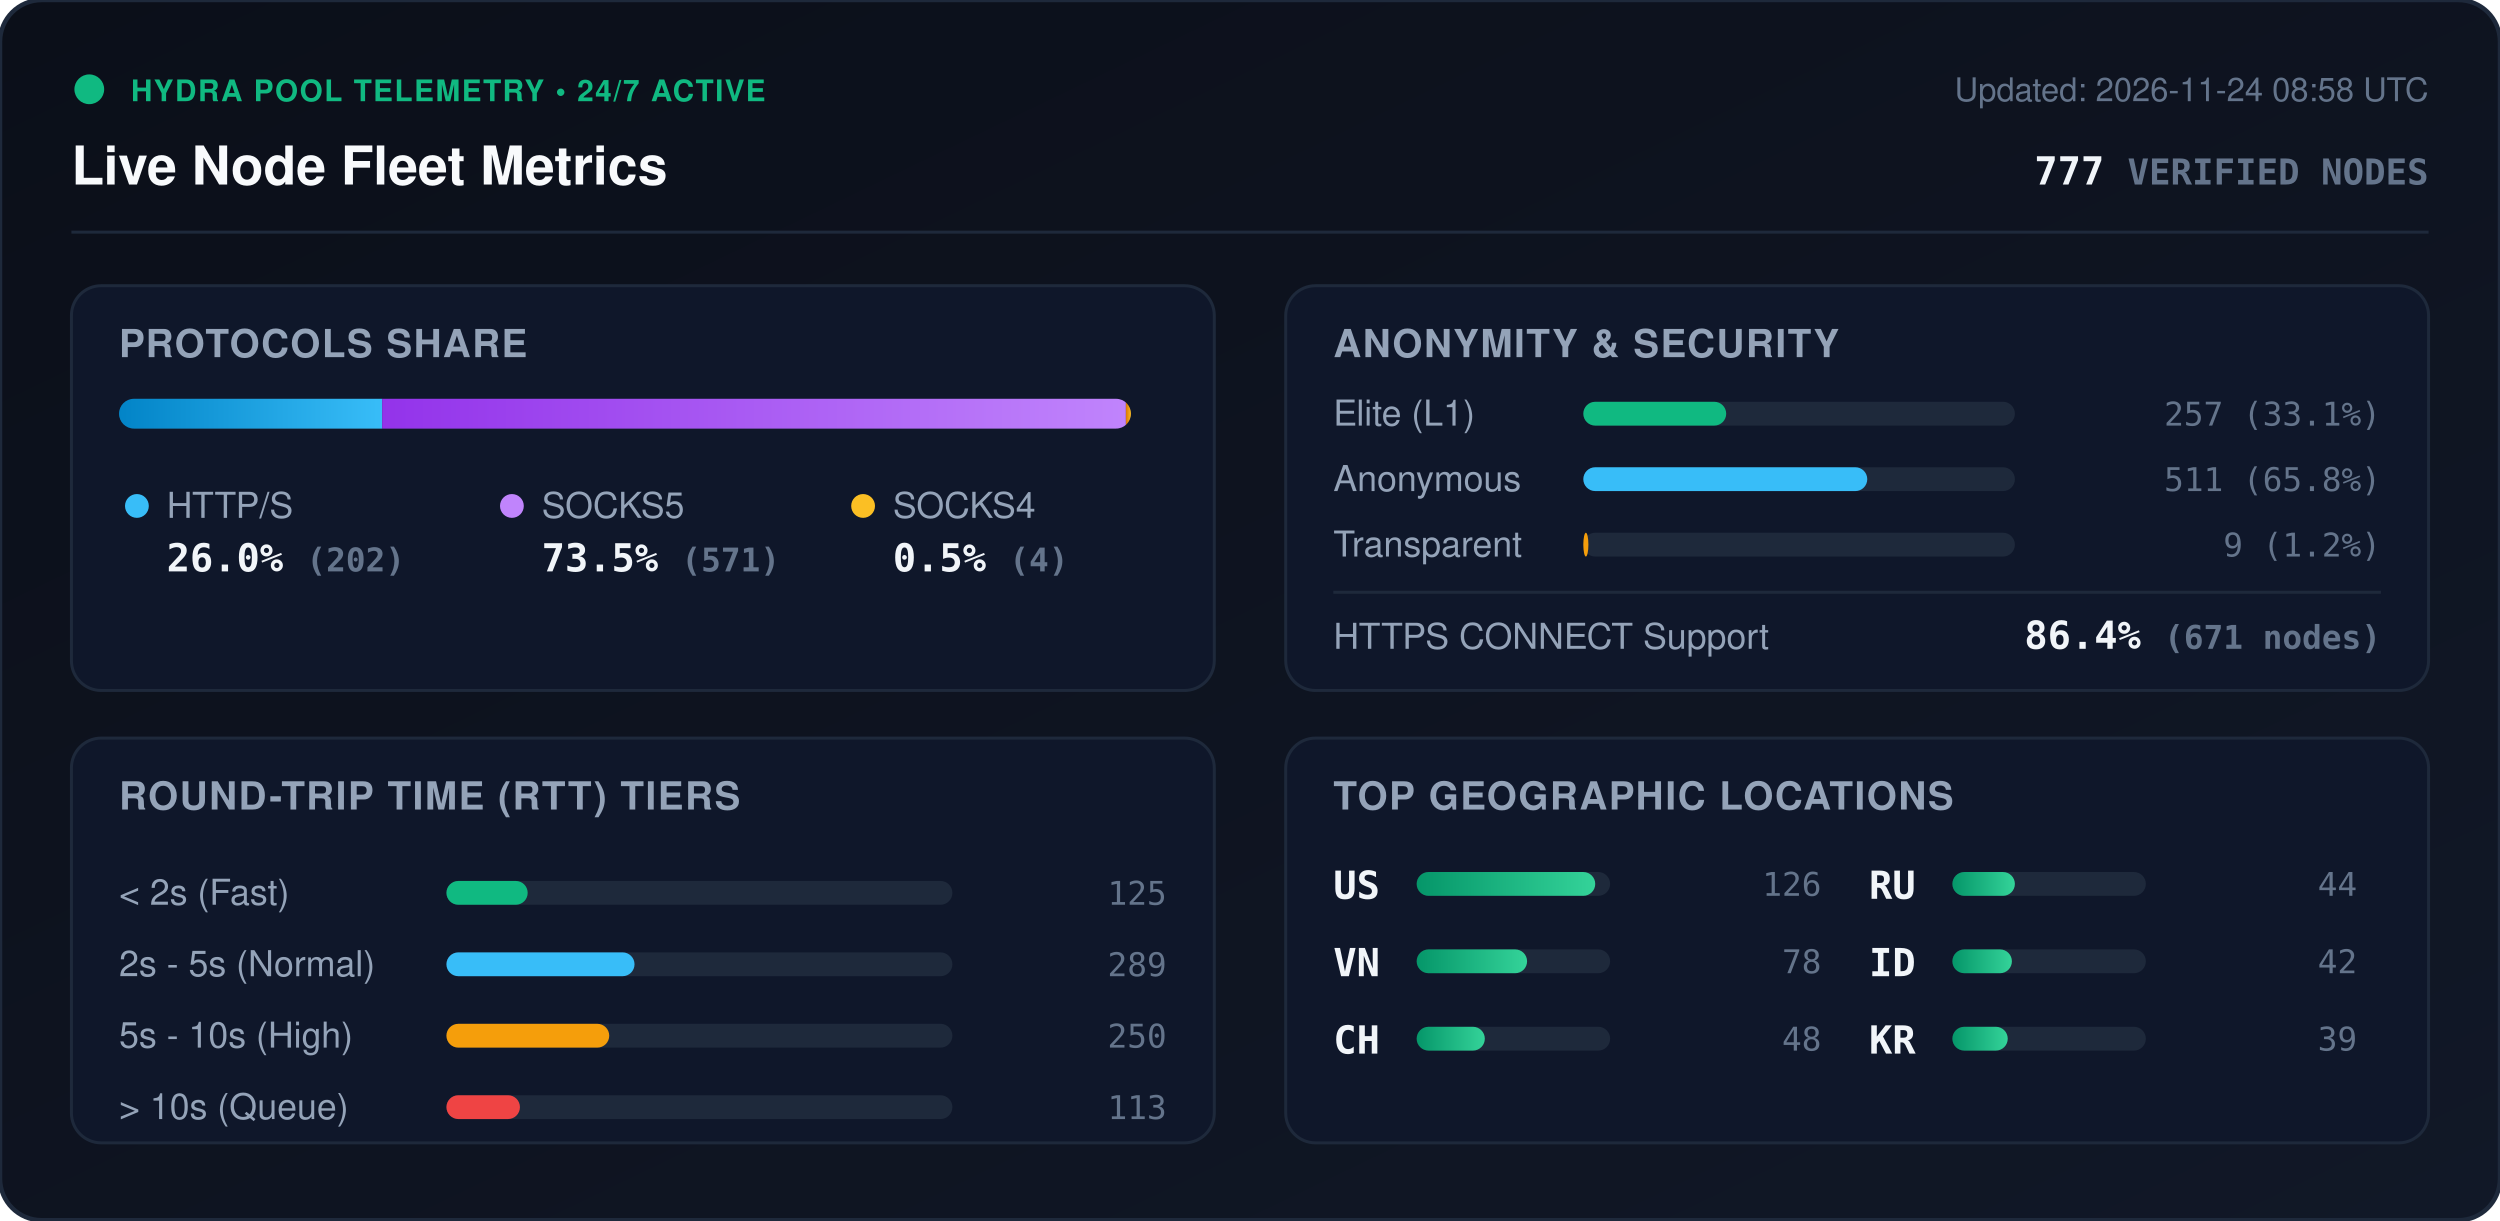
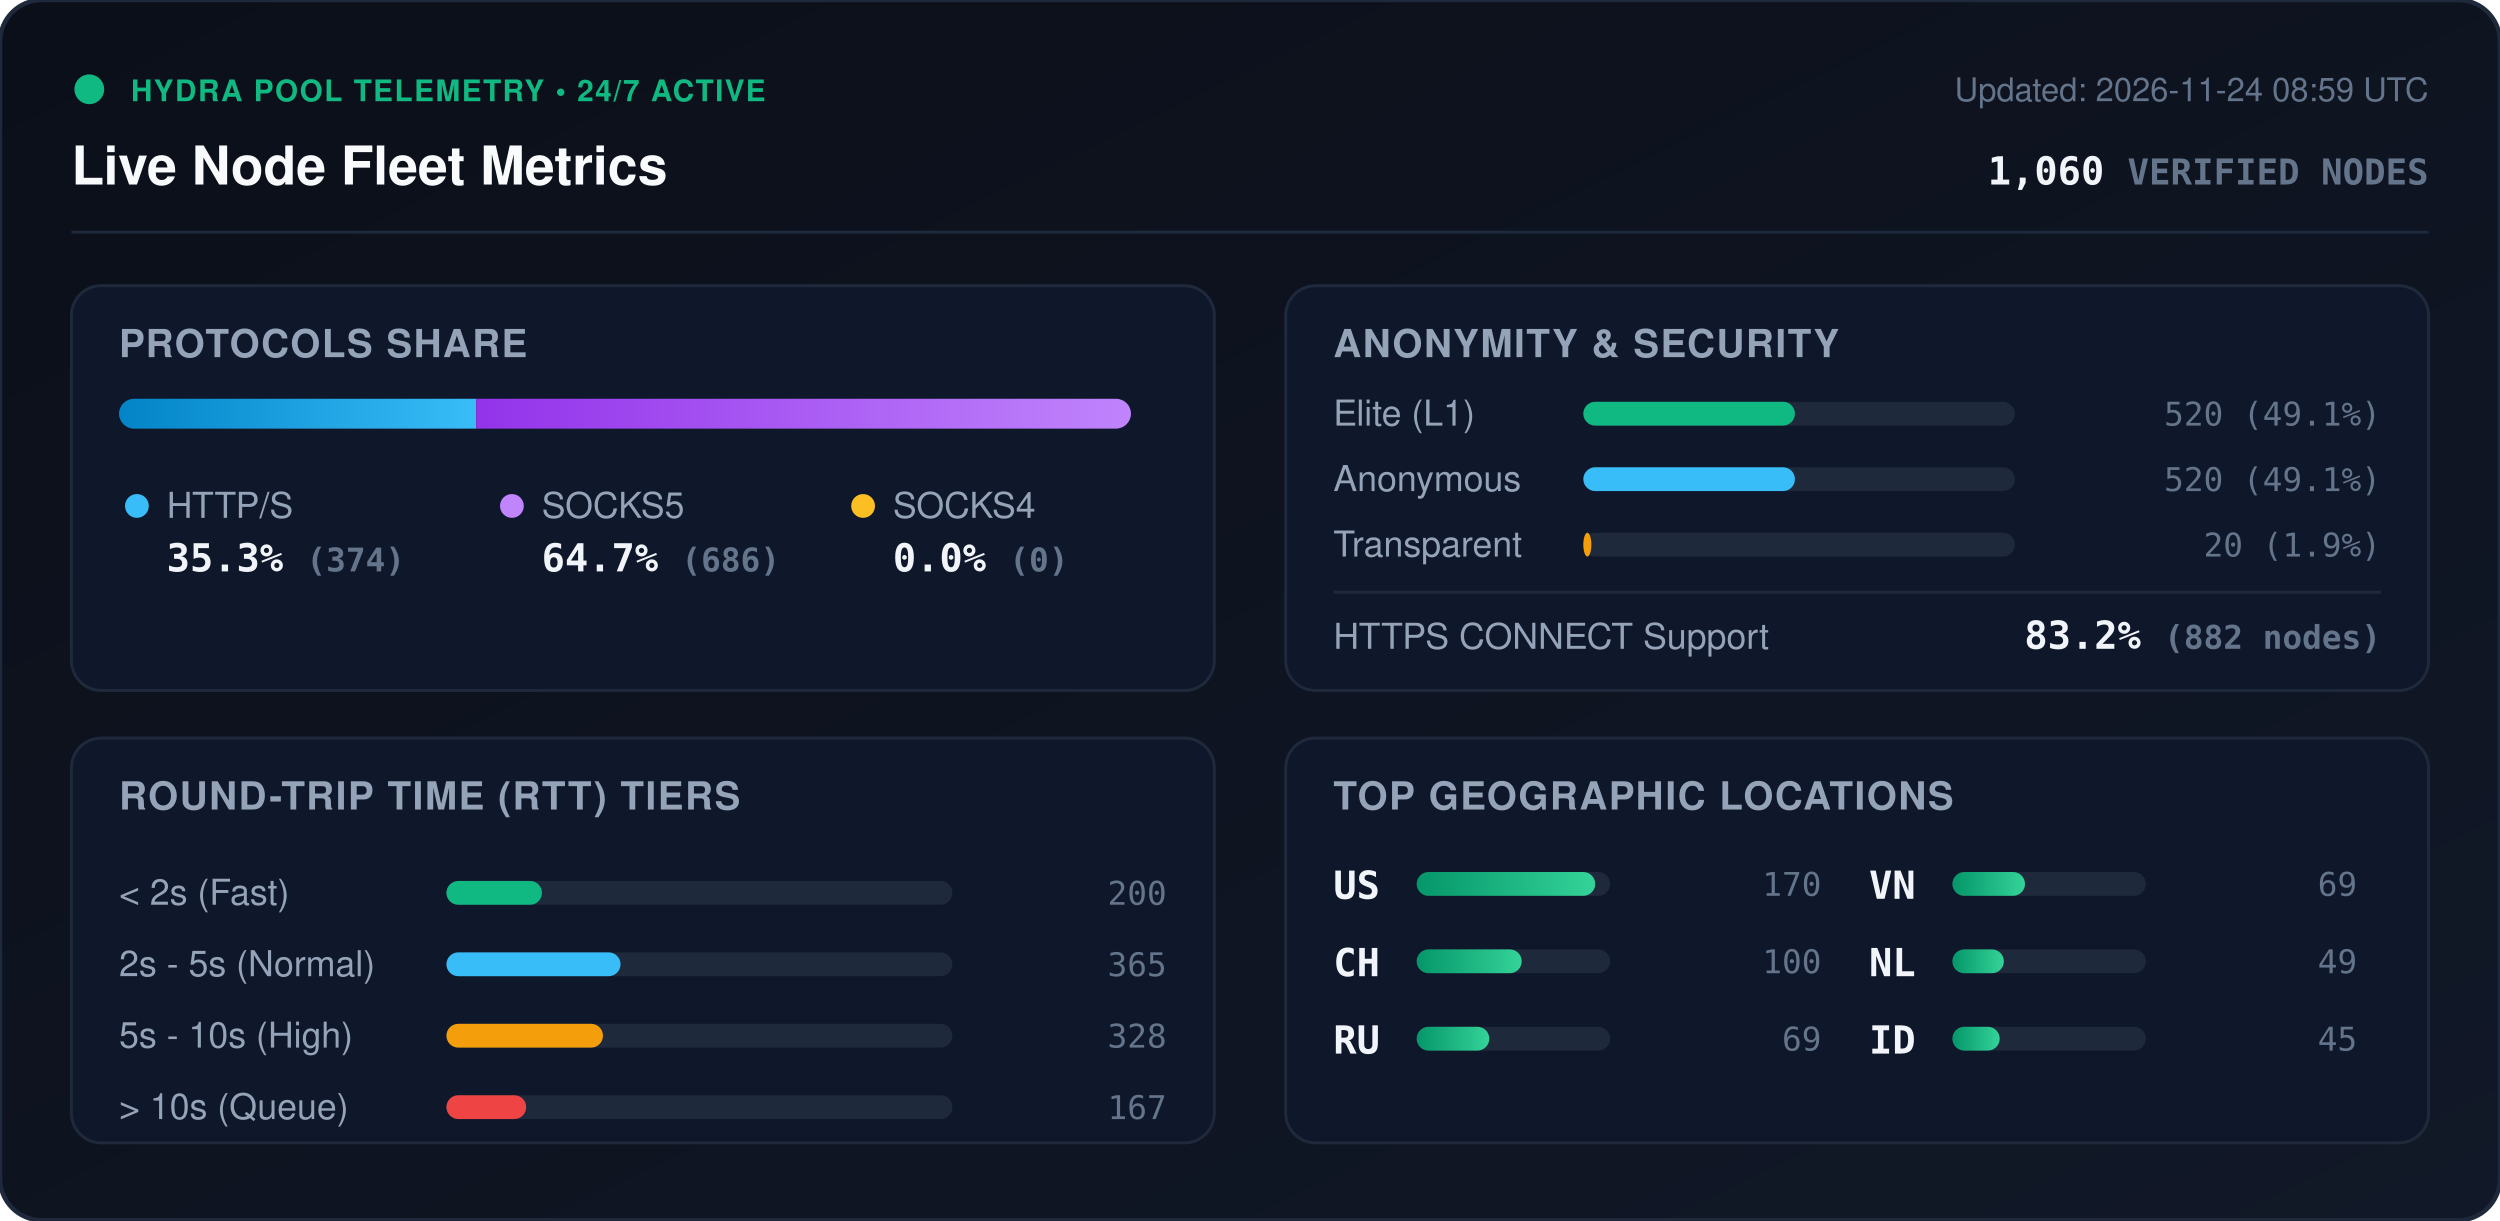
<svg xmlns="http://www.w3.org/2000/svg" viewBox="0 0 840 410" width="840" height="410" style="max-width: 100%; height: auto;">
  <defs>
    <linearGradient id="bg" x1="0%" y1="0%" x2="100%" y2="100%">
      <stop offset="0%" stop-color="#0b0f19" />
      <stop offset="100%" stop-color="#111827" />
    </linearGradient>
    <linearGradient id="bar-http" x1="0%" y1="0%" x2="100%" y2="0%">
      <stop offset="0%" stop-color="#0284c7" />
      <stop offset="100%" stop-color="#38bdf8" />
    </linearGradient>
    <linearGradient id="bar-socks5" x1="0%" y1="0%" x2="100%" y2="0%">
      <stop offset="0%" stop-color="#9333ea" />
      <stop offset="100%" stop-color="#c084fc" />
    </linearGradient>
    <linearGradient id="bar-socks4" x1="0%" y1="0%" x2="100%" y2="0%">
      <stop offset="0%" stop-color="#d97706" />
      <stop offset="100%" stop-color="#fbbf24" />
    </linearGradient>
    <linearGradient id="bar-green" x1="0%" y1="0%" x2="100%" y2="0%">
      <stop offset="0%" stop-color="#059669" />
      <stop offset="100%" stop-color="#34d399" />
    </linearGradient>
    <clipPath id="prog-track-clip">
      <rect width="340.0" height="10" rx="5" />
    </clipPath>
    <style>
      .title { font: 700 18px -apple-system, BlinkMacSystemFont, 'Segoe UI', Helvetica, Arial, sans-serif; fill: #f8fafc; }
      .sub { font: 500 11px -apple-system, BlinkMacSystemFont, 'Segoe UI', Helvetica, Arial, sans-serif; fill: #64748b; }
      .section-hdr { font: 600 13px -apple-system, BlinkMacSystemFont, 'Segoe UI', Helvetica, Arial, sans-serif; fill: #94a3b8; letter-spacing: 0.5px; }
      .metric-val { font: 700 13px -apple-system, BlinkMacSystemFont, 'Segoe UI', Helvetica, Arial, sans-serif; fill: #f1f5f9; }
      .metric-lbl { font: 500 12px -apple-system, BlinkMacSystemFont, 'Segoe UI', Helvetica, Arial, sans-serif; fill: #94a3b8; }
      .badge-txt { font: 700 10px -apple-system, BlinkMacSystemFont, 'Segoe UI', Helvetica, Arial, sans-serif; fill: #10b981; letter-spacing: 0.5px; }
      .mono { font-family: ui-monospace, SFMono-Regular, Menlo, Monaco, Consolas, monospace; }
      .pulse { animation: beacon 2s infinite ease-in-out; }
      @keyframes beacon { 0%, 100% { opacity: 1; } 50% { opacity: 0.35; } }
    </style>
  </defs>
  <rect width="840" height="410" rx="14" fill="url(#bg)" stroke="#1e293b" stroke-width="1.5" />
  <g transform="translate(24, 24)">
    <circle cx="6" cy="6" r="5" fill="#10b981" class="pulse" />
    <text x="20" y="10" class="badge-txt">HYDRA POOL TELEMETRY • 24/7 ACTIVE</text>
    <text x="0" y="38" class="title">Live Node Fleet Metrics</text>
-     <text x="792" y="10" text-anchor="end" class="sub">Updated: 2026-11-24 08:58 UTC</text>
-     <text x="792" y="38" text-anchor="end" class="metric-val mono" fill="#38bdf8">777 <tspan font-size="12" fill="#64748b">VERIFIED NODES</tspan>
+     <text x="792" y="10" text-anchor="end" class="sub">Updated: 2026-11-24 08:59 UTC</text>
+     <text x="792" y="38" text-anchor="end" class="metric-val mono" fill="#38bdf8">1,060 <tspan font-size="12" fill="#64748b">VERIFIED NODES</tspan>
    </text>
  </g>
  <line x1="24" y1="78" x2="816" y2="78" stroke="#1e293b" stroke-width="1" />
  <g transform="translate(24, 96)">
    <rect width="384" height="136" rx="10" fill="#0f172a" stroke="#1e293b" />
    <text x="16" y="24" class="section-hdr">PROTOCOLS SHARE</text>
    <g transform="translate(16, 38)">
      <rect width="340.0" height="10" rx="5" fill="#1e293b" />
      <g clip-path="url(#prog-track-clip)">
-         <rect x="0" width="88.4" height="10" fill="url(#bar-http)" />
-         <rect x="88.4" width="249.9" height="10" fill="url(#bar-socks5)" />
-         <rect x="338.3" width="1.8" height="10" fill="url(#bar-socks4)" />
+         <rect x="0" width="120.0" height="10" fill="url(#bar-http)" />
+         <rect x="120.0" width="220.0" height="10" fill="url(#bar-socks5)" />
+         <rect x="340.0" width="0.0" height="10" fill="url(#bar-socks4)" />
      </g>
    </g>
    <g transform="translate(16, 68)">
      <circle cx="6" cy="6" r="4" fill="#38bdf8" />
      <text x="16" y="10" class="metric-lbl">HTTP/S</text>
-       <text x="16" y="28" class="metric-val mono">26.0% <tspan font-size="11" fill="#64748b">(202)</tspan>
+       <text x="16" y="28" class="metric-val mono">35.3% <tspan font-size="11" fill="#64748b">(374)</tspan>
      </text>
      <circle cx="132" cy="6" r="4" fill="#c084fc" />
      <text x="142" y="10" class="metric-lbl">SOCKS5</text>
-       <text x="142" y="28" class="metric-val mono">73.5% <tspan font-size="11" fill="#64748b">(571)</tspan>
+       <text x="142" y="28" class="metric-val mono">64.7% <tspan font-size="11" fill="#64748b">(686)</tspan>
      </text>
      <circle cx="250" cy="6" r="4" fill="#fbbf24" />
      <text x="260" y="10" class="metric-lbl">SOCKS4</text>
-       <text x="260" y="28" class="metric-val mono">0.5% <tspan font-size="11" fill="#64748b">(4)</tspan>
+       <text x="260" y="28" class="metric-val mono">0.0% <tspan font-size="11" fill="#64748b">(0)</tspan>
      </text>
    </g>
  </g>
  <g transform="translate(432, 96)">
    <rect width="384" height="136" rx="10" fill="#0f172a" stroke="#1e293b" />
    <text x="16" y="24" class="section-hdr">ANONYMITY &amp; SECURITY</text>
    <text x="16" y="47" class="metric-lbl">Elite (L1)</text>
    <rect x="100" y="39" width="145.0" height="8" rx="4" fill="#1e293b" />
-     <rect x="100" y="39" width="48.0" height="8" rx="4" fill="#10b981" />
-     <text x="368" y="47" text-anchor="end" class="mono sub" fill="#e2e8f0">257 (33.1%)</text>
+     <rect x="100" y="39" width="71.1" height="8" rx="4" fill="#10b981" />
+     <text x="368" y="47" text-anchor="end" class="mono sub" fill="#e2e8f0">520 (49.1%)</text>
    <text x="16" y="69" class="metric-lbl">Anonymous</text>
    <rect x="100" y="61" width="145.0" height="8" rx="4" fill="#1e293b" />
-     <rect x="100" y="61" width="95.4" height="8" rx="4" fill="#38bdf8" />
-     <text x="368" y="69" text-anchor="end" class="mono sub" fill="#e2e8f0">511 (65.8%)</text>
+     <rect x="100" y="61" width="71.1" height="8" rx="4" fill="#38bdf8" />
+     <text x="368" y="69" text-anchor="end" class="mono sub" fill="#e2e8f0">520 (49.1%)</text>
    <text x="16" y="91" class="metric-lbl">Transparent</text>
    <rect x="100" y="83" width="145.0" height="8" rx="4" fill="#1e293b" />
-     <rect x="100" y="83" width="1.7" height="8" rx="4" fill="#f59e0b" />
-     <text x="368" y="91" text-anchor="end" class="mono sub" fill="#e2e8f0">9 (1.2%)</text>
+     <rect x="100" y="83" width="2.7" height="8" rx="4" fill="#f59e0b" />
+     <text x="368" y="91" text-anchor="end" class="mono sub" fill="#e2e8f0">20 (1.9%)</text>
    <line x1="16" y1="103" x2="368" y2="103" stroke="#1e293b" stroke-width="1" />
    <text x="16" y="122" class="metric-lbl">HTTPS CONNECT Support</text>
-     <text x="368" y="122" text-anchor="end" class="metric-val mono" fill="#34d399">86.4% <tspan font-size="11" fill="#64748b">(671 nodes)</tspan>
+     <text x="368" y="122" text-anchor="end" class="metric-val mono" fill="#34d399">83.2% <tspan font-size="11" fill="#64748b">(882 nodes)</tspan>
    </text>
  </g>
  <g transform="translate(24, 248)">
    <rect width="384" height="136" rx="10" fill="#0f172a" stroke="#1e293b" />
    <text x="16" y="24" class="section-hdr">ROUND-TRIP TIME (RTT) TIERS</text>
    <g transform="translate(16, 42)">
      <text x="0" y="14" class="metric-lbl">&lt; 2s (Fast)</text>
      <rect x="110" y="6" width="170" height="8" rx="4" fill="#1e293b" />
-       <rect x="110" y="6" width="27.3" height="8" rx="4" fill="#10b981" />
-       <text x="352" y="14" text-anchor="end" class="mono sub">125</text>
+       <rect x="110" y="6" width="32.1" height="8" rx="4" fill="#10b981" />
+       <text x="352" y="14" text-anchor="end" class="mono sub">200</text>
      <text x="0" y="38" class="metric-lbl">2s - 5s (Normal)</text>
      <rect x="110" y="30" width="170" height="8" rx="4" fill="#1e293b" />
-       <rect x="110" y="30" width="63.2" height="8" rx="4" fill="#38bdf8" />
-       <text x="352" y="38" text-anchor="end" class="mono sub">289</text>
+       <rect x="110" y="30" width="58.5" height="8" rx="4" fill="#38bdf8" />
+       <text x="352" y="38" text-anchor="end" class="mono sub">365</text>
      <text x="0" y="62" class="metric-lbl">5s - 10s (High)</text>
      <rect x="110" y="54" width="170" height="8" rx="4" fill="#1e293b" />
-       <rect x="110" y="54" width="54.7" height="8" rx="4" fill="#f59e0b" />
-       <text x="352" y="62" text-anchor="end" class="mono sub">250</text>
+       <rect x="110" y="54" width="52.6" height="8" rx="4" fill="#f59e0b" />
+       <text x="352" y="62" text-anchor="end" class="mono sub">328</text>
      <text x="0" y="86" class="metric-lbl">&gt; 10s (Queue)</text>
      <rect x="110" y="78" width="170" height="8" rx="4" fill="#1e293b" />
-       <rect x="110" y="78" width="24.7" height="8" rx="4" fill="#ef4444" />
-       <text x="352" y="86" text-anchor="end" class="mono sub">113</text>
+       <rect x="110" y="78" width="26.8" height="8" rx="4" fill="#ef4444" />
+       <text x="352" y="86" text-anchor="end" class="mono sub">167</text>
    </g>
  </g>
  <g transform="translate(432, 248)">
    <rect width="384" height="136" rx="10" fill="#0f172a" stroke="#1e293b" />
    <text x="16" y="24" class="section-hdr">TOP GEOGRAPHIC LOCATIONS</text>
    <g transform="translate(16, 42)">
      <g transform="translate(0, 0)">
        <text x="0" y="12" class="mono metric-val" font-size="12">US</text>
        <rect x="28" y="3" width="65" height="8" rx="4" fill="#1e293b" />
        <rect x="28" y="3" width="60.0" height="8" rx="4" fill="url(#bar-green)" />
-         <text x="164" y="11" text-anchor="end" class="mono sub">126</text>
+         <text x="164" y="11" text-anchor="end" class="mono sub">170</text>
      </g>
      <g transform="translate(0, 26)">
+         <text x="0" y="12" class="mono metric-val" font-size="12">CH</text>
+         <rect x="28" y="3" width="65" height="8" rx="4" fill="#1e293b" />
+         <rect x="28" y="3" width="35.3" height="8" rx="4" fill="url(#bar-green)" />
+         <text x="164" y="11" text-anchor="end" class="mono sub">100</text>
+       </g>
+       <g transform="translate(0, 52)">
+         <text x="0" y="12" class="mono metric-val" font-size="12">RU</text>
+         <rect x="28" y="3" width="65" height="8" rx="4" fill="#1e293b" />
+         <rect x="28" y="3" width="24.4" height="8" rx="4" fill="url(#bar-green)" />
+         <text x="164" y="11" text-anchor="end" class="mono sub">69</text>
+       </g>
+       <g transform="translate(180, 0)">
        <text x="0" y="12" class="mono metric-val" font-size="12">VN</text>
        <rect x="28" y="3" width="65" height="8" rx="4" fill="#1e293b" />
-         <rect x="28" y="3" width="37.1" height="8" rx="4" fill="url(#bar-green)" />
-         <text x="164" y="11" text-anchor="end" class="mono sub">78</text>
-       </g>
-       <g transform="translate(0, 52)">
-         <text x="0" y="12" class="mono metric-val" font-size="12">CH</text>
-         <rect x="28" y="3" width="65" height="8" rx="4" fill="#1e293b" />
-         <rect x="28" y="3" width="22.9" height="8" rx="4" fill="url(#bar-green)" />
-         <text x="164" y="11" text-anchor="end" class="mono sub">48</text>
-       </g>
-       <g transform="translate(180, 0)">
-         <text x="0" y="12" class="mono metric-val" font-size="12">RU</text>
-         <rect x="28" y="3" width="65" height="8" rx="4" fill="#1e293b" />
-         <rect x="28" y="3" width="21.0" height="8" rx="4" fill="url(#bar-green)" />
-         <text x="164" y="11" text-anchor="end" class="mono sub">44</text>
+         <rect x="28" y="3" width="24.4" height="8" rx="4" fill="url(#bar-green)" />
+         <text x="164" y="11" text-anchor="end" class="mono sub">69</text>
      </g>
      <g transform="translate(180, 26)">
+         <text x="0" y="12" class="mono metric-val" font-size="12">NL</text>
+         <rect x="28" y="3" width="65" height="8" rx="4" fill="#1e293b" />
+         <rect x="28" y="3" width="17.3" height="8" rx="4" fill="url(#bar-green)" />
+         <text x="164" y="11" text-anchor="end" class="mono sub">49</text>
+       </g>
+       <g transform="translate(180, 52)">
        <text x="0" y="12" class="mono metric-val" font-size="12">ID</text>
        <rect x="28" y="3" width="65" height="8" rx="4" fill="#1e293b" />
-         <rect x="28" y="3" width="20.0" height="8" rx="4" fill="url(#bar-green)" />
-         <text x="164" y="11" text-anchor="end" class="mono sub">42</text>
-       </g>
-       <g transform="translate(180, 52)">
-         <text x="0" y="12" class="mono metric-val" font-size="12">KR</text>
-         <rect x="28" y="3" width="65" height="8" rx="4" fill="#1e293b" />
-         <rect x="28" y="3" width="18.6" height="8" rx="4" fill="url(#bar-green)" />
-         <text x="164" y="11" text-anchor="end" class="mono sub">39</text>
+         <rect x="28" y="3" width="15.9" height="8" rx="4" fill="url(#bar-green)" />
+         <text x="164" y="11" text-anchor="end" class="mono sub">45</text>
      </g>
    </g>
  </g>
</svg>
